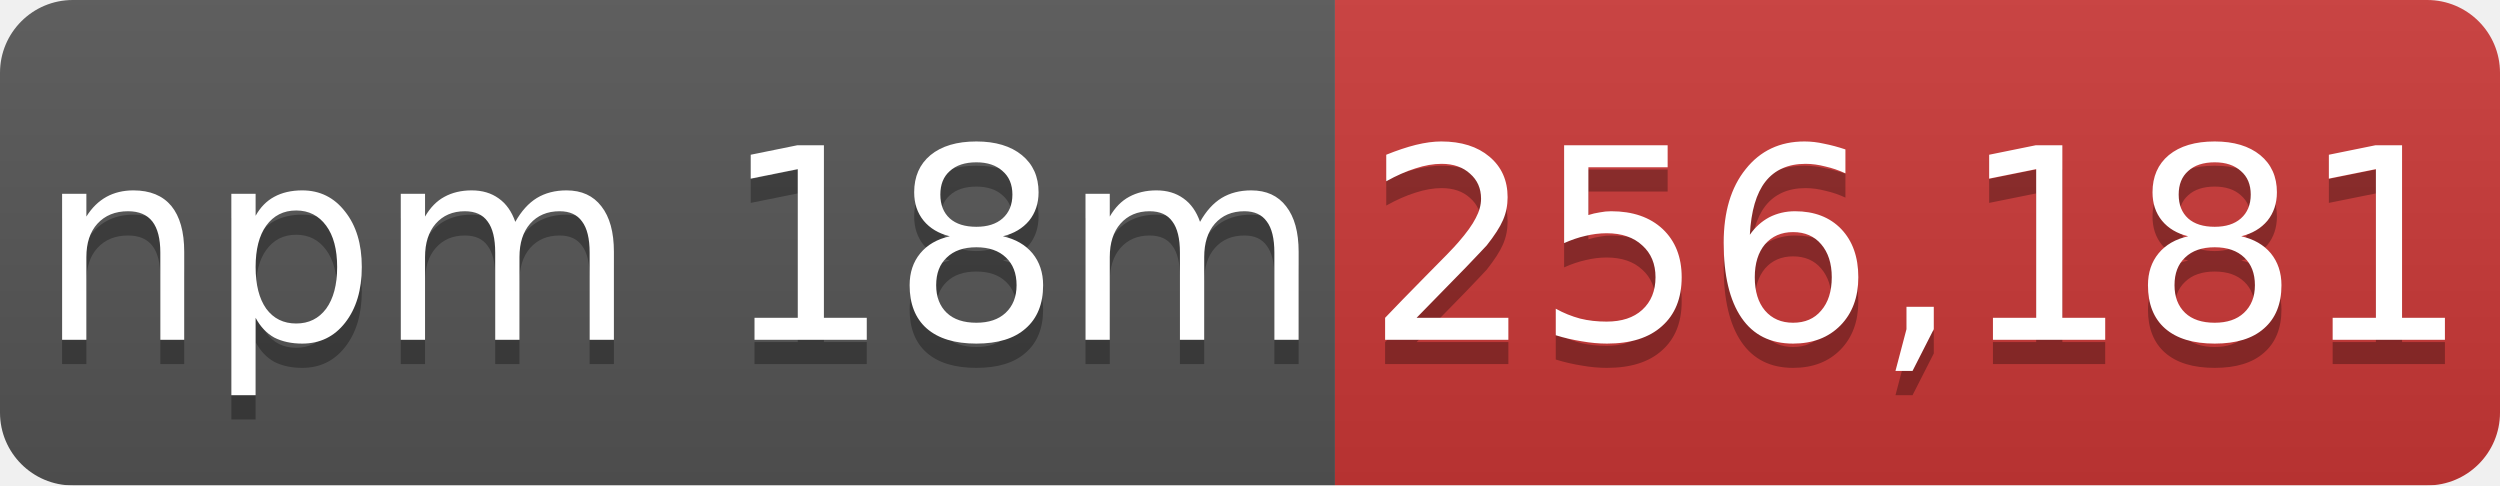
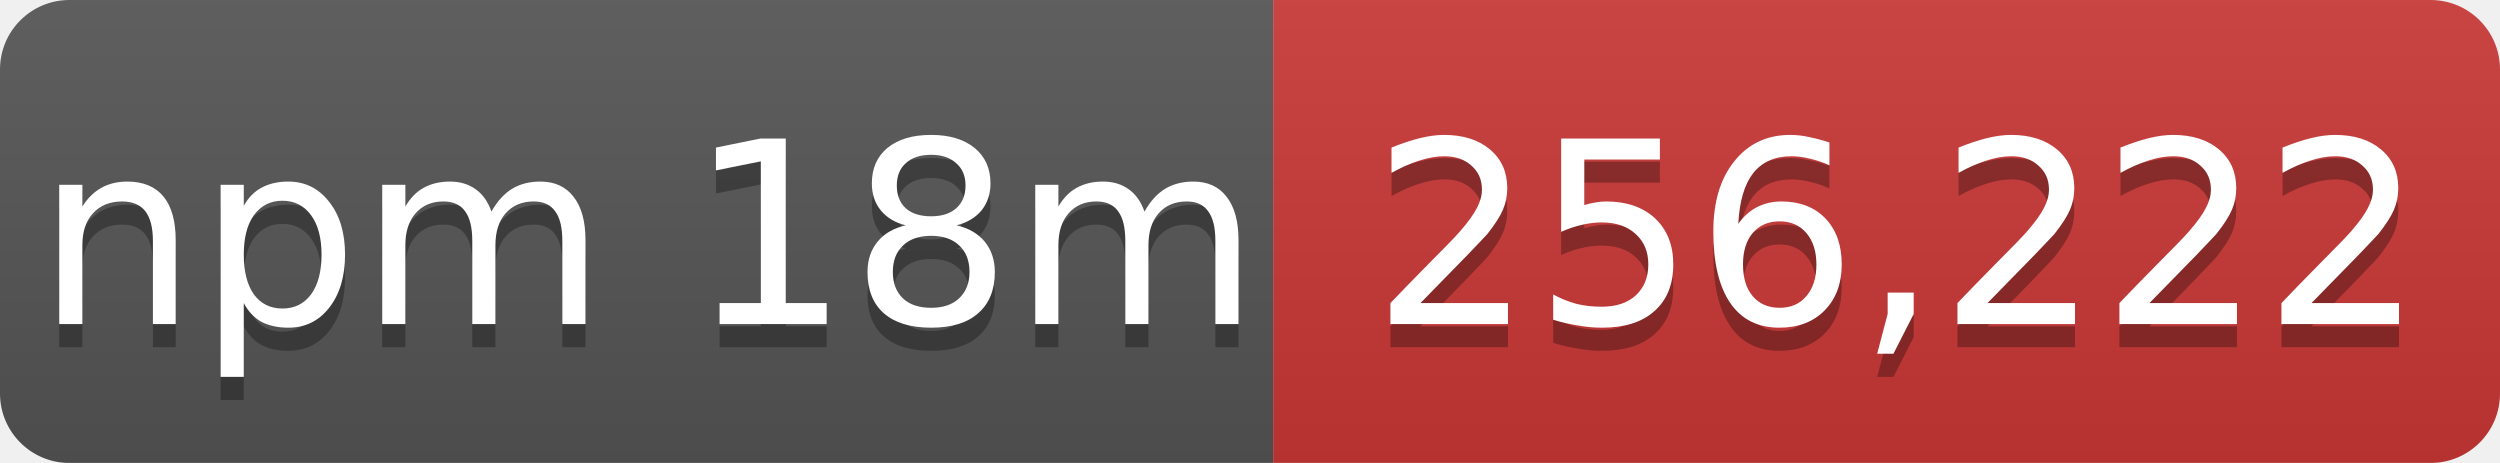
- <svg xmlns="http://www.w3.org/2000/svg" width="103" height="20" role="img" aria-label="npm 18m: 256,181">
+ <svg xmlns="http://www.w3.org/2000/svg" width="108" height="20" role="img" aria-label="npm 18m: 256,222">
  <linearGradient id="s" x2="0" y2="100%">
    <stop offset="0" stop-color="#bbb" stop-opacity=".1" />
    <stop offset="1" stop-opacity=".1" />
  </linearGradient>
  <mask id="m">
-     <rect width="103" height="20" rx="3" fill="#fff" />
+     <rect width="108" height="20" rx="3" fill="#fff" />
  </mask>
  <g mask="url(#m)">
    <rect width="55" height="20" fill="#555" />
-     <rect x="55" width="48" height="20" fill="#cb3837" />
-     <rect width="103" height="20" fill="url(#s)" />
+     <rect x="55" width="53" height="20" fill="#cb3837" />
+     <rect width="108" height="20" fill="url(#s)" />
  </g>
  <g fill="#fff" text-anchor="middle" font-family="Verdana,Geneva,DejaVu Sans,sans-serif" font-size="11">
    <text x="28" y="15" fill="#010101" fill-opacity=".3">npm 18m</text>
    <text x="28" y="14">npm 18m</text>
-     <text x="79" y="15" fill="#010101" fill-opacity=".3">256,181</text>
-     <text x="79" y="14">256,181</text>
+     <text x="82" y="15" fill="#010101" fill-opacity=".3">256,222</text>
+     <text x="82" y="14">256,222</text>
  </g>
</svg>
